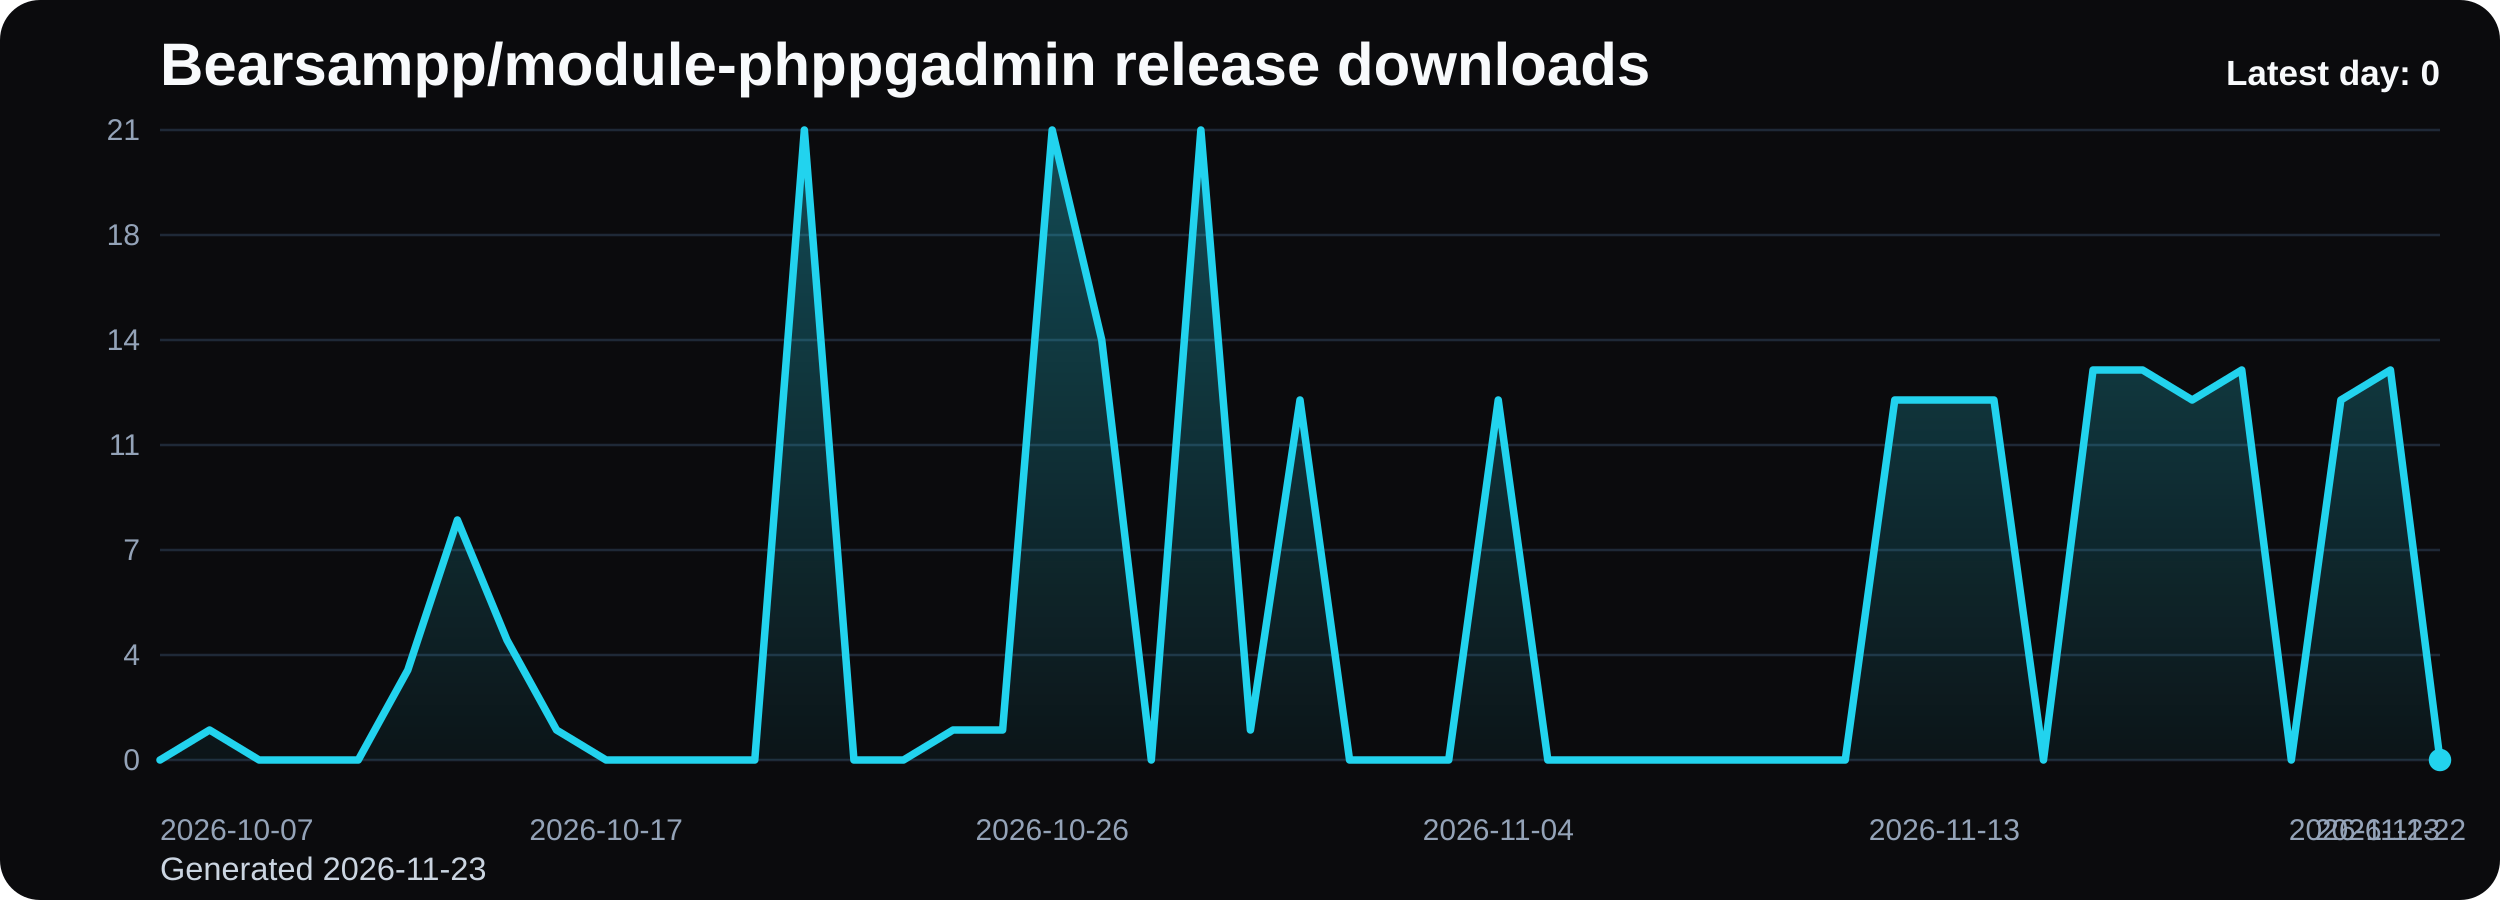
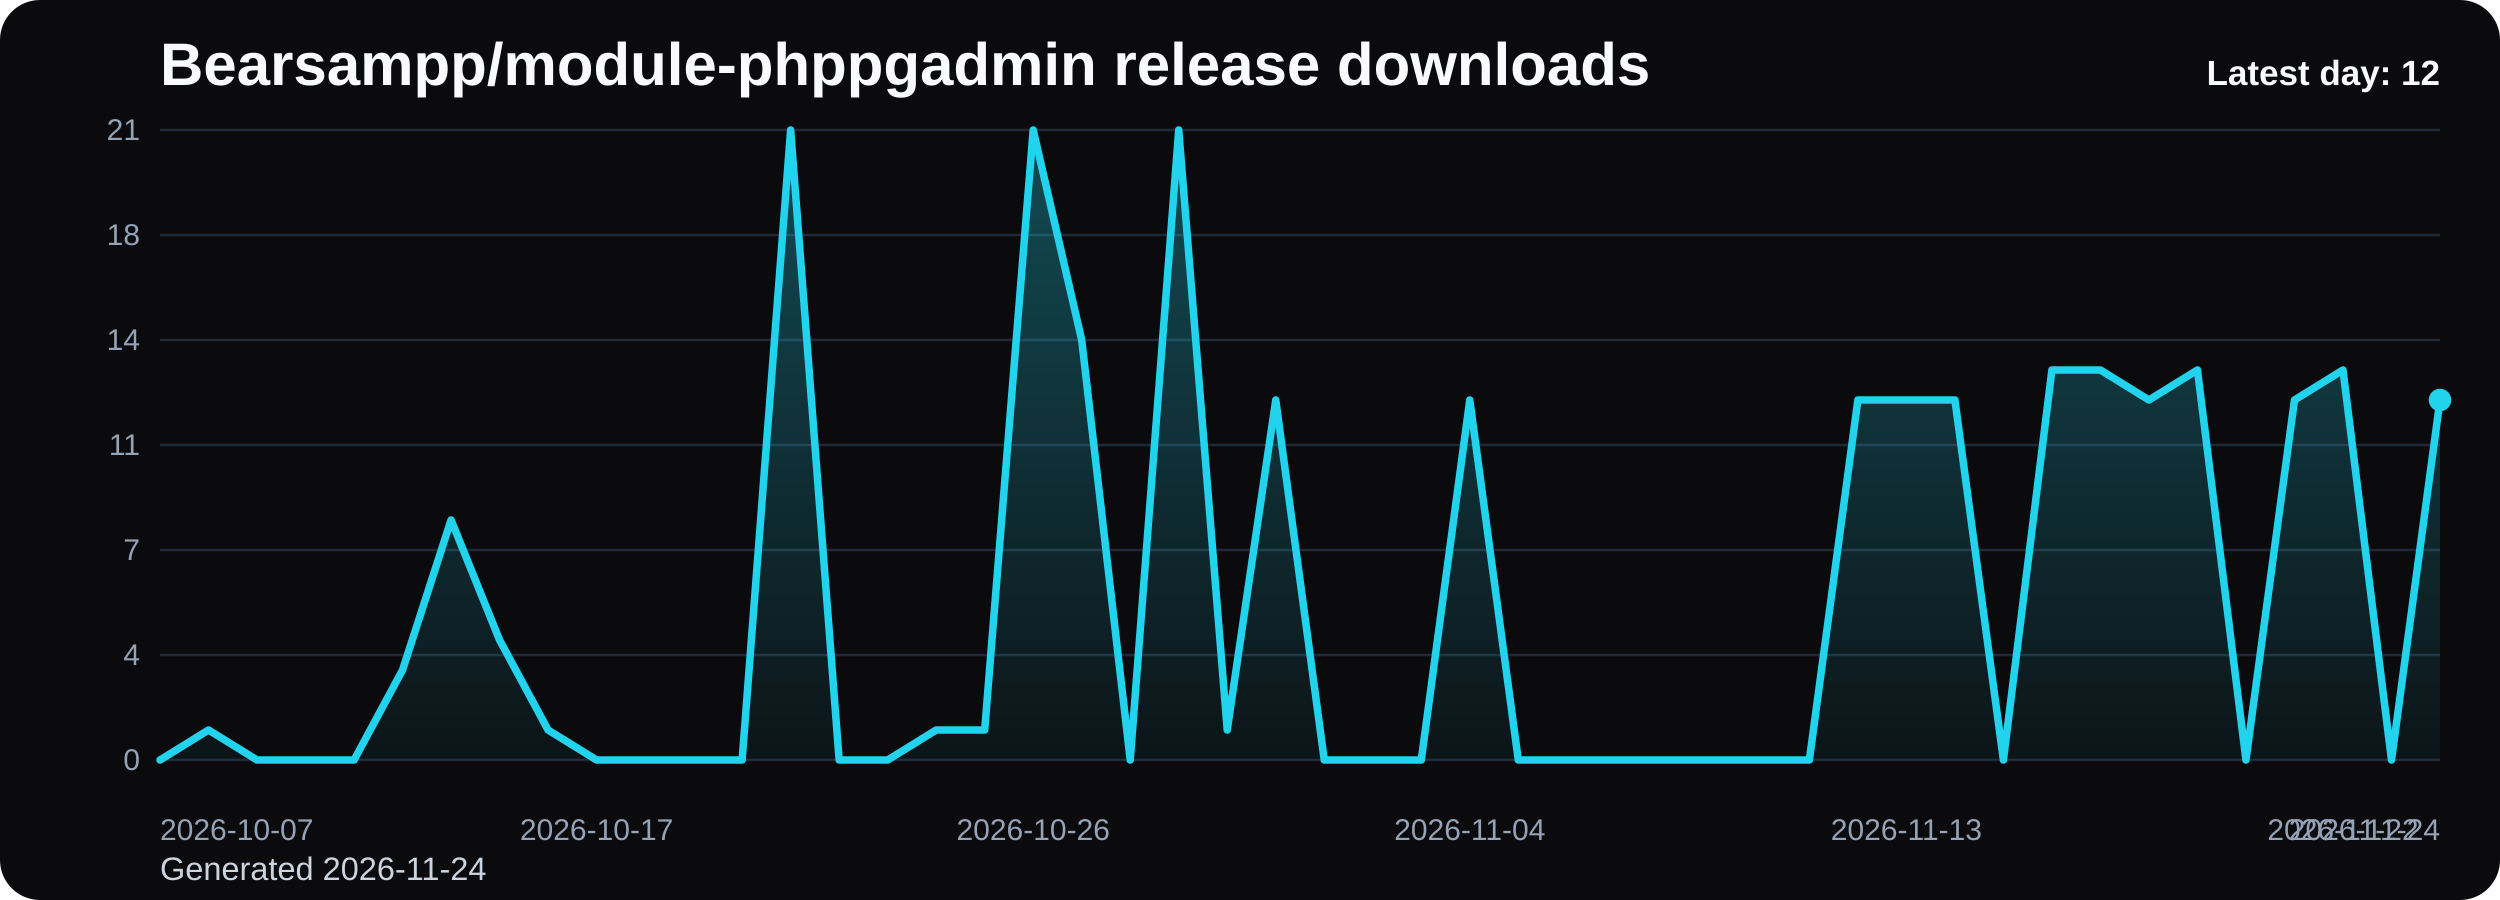
<svg xmlns="http://www.w3.org/2000/svg" viewBox="0 0 1000 360" role="img" aria-label="Bearsampp/module-phppgadmin release downloads chart">
  <defs>
    <linearGradient id="fill-daily-black" x1="0" y1="0" x2="0" y2="1">
      <stop offset="0%" stop-color="#22d3ee" stop-opacity="0.32" />
      <stop offset="100%" stop-color="#22d3ee" stop-opacity="0.05" />
    </linearGradient>
    <style>
      .bg { fill: #0b0b0d; }
      .title { font: 700 24px Arial, sans-serif; fill: #f8fafc; }
      .sub { font: 400 13px Arial, sans-serif; fill: #cbd5e1; }
      .grid { stroke: #1f2937; stroke-width: 1; }
      .axis { font: 400 12px Arial, sans-serif; fill: #94a3b8; }
      .line { fill: none; stroke: #22d3ee; stroke-width: 3; stroke-linecap: round; stroke-linejoin: round; }
      .dot { fill: #22d3ee; }
      .value { font: 600 11px Arial, sans-serif; fill: #cbd5e1; }
      .latest { font: 700 14px Arial, sans-serif; fill: #f8fafc; }
    </style>
  </defs>
  <rect class="bg" x="0" y="0" width="1000" height="360" rx="16" />
  <text class="title" x="64" y="34">Bearsampp/module-phppgadmin release downloads</text>
-   <text class="sub" x="64" y="352">Generated 2026-11-23</text>
+   <text class="sub" x="64" y="352">Generated 2026-11-24</text>
  <line x1="64" y1="52.00" x2="976" y2="52.00" class="grid" />
  <text x="56" y="56.00" text-anchor="end" class="axis">21</text>
  <line x1="64" y1="94.00" x2="976" y2="94.00" class="grid" />
  <text x="56" y="98.00" text-anchor="end" class="axis">18</text>
  <line x1="64" y1="136.00" x2="976" y2="136.00" class="grid" />
  <text x="56" y="140.00" text-anchor="end" class="axis">14</text>
  <line x1="64" y1="178.00" x2="976" y2="178.00" class="grid" />
  <text x="56" y="182.00" text-anchor="end" class="axis">11</text>
  <line x1="64" y1="220.00" x2="976" y2="220.00" class="grid" />
  <text x="56" y="224.00" text-anchor="end" class="axis">7</text>
  <line x1="64" y1="262.00" x2="976" y2="262.00" class="grid" />
  <text x="56" y="266.00" text-anchor="end" class="axis">4</text>
  <line x1="64" y1="304.00" x2="976" y2="304.00" class="grid" />
  <text x="56" y="308.00" text-anchor="end" class="axis">0</text>
-   <path d="M 64.00 304 L 64.00 304.00 L 83.83 292.00 L 103.65 304.00 L 123.48 304.00 L 143.30 304.00 L 163.13 268.00 L 182.96 208.00 L 202.78 256.00 L 222.61 292.00 L 242.43 304.00 L 262.26 304.00 L 282.09 304.00 L 301.91 304.00 L 321.74 52.00 L 341.57 304.00 L 361.39 304.00 L 381.22 292.00 L 401.04 292.00 L 420.87 52.00 L 440.70 136.00 L 460.52 304.00 L 480.35 52.00 L 500.17 292.00 L 520.00 160.00 L 539.83 304.00 L 559.65 304.00 L 579.48 304.00 L 599.30 160.00 L 619.13 304.00 L 638.96 304.00 L 658.78 304.00 L 678.61 304.00 L 698.43 304.00 L 718.26 304.00 L 738.09 304.00 L 757.91 160.00 L 777.74 160.00 L 797.57 160.00 L 817.39 304.00 L 837.22 148.00 L 857.04 148.00 L 876.87 160.00 L 896.70 148.00 L 916.52 304.00 L 936.35 160.00 L 956.17 148.00 L 976.00 304.00 L 976.00 304 Z" fill="url(#fill-daily-black)" />
-   <polyline class="line" points="64.00,304.00 83.83,292.00 103.65,304.00 123.48,304.00 143.30,304.00 163.13,268.00 182.96,208.00 202.78,256.00 222.61,292.00 242.43,304.00 262.26,304.00 282.09,304.00 301.91,304.00 321.74,52.00 341.57,304.00 361.39,304.00 381.22,292.00 401.04,292.00 420.87,52.00 440.70,136.00 460.52,304.00 480.35,52.00 500.17,292.00 520.00,160.00 539.83,304.00 559.65,304.00 579.48,304.00 599.30,160.00 619.13,304.00 638.96,304.00 658.78,304.00 678.61,304.00 698.43,304.00 718.26,304.00 738.09,304.00 757.91,160.00 777.74,160.00 797.57,160.00 817.39,304.00 837.22,148.00 857.04,148.00 876.87,160.00 896.70,148.00 916.52,304.00 936.35,160.00 956.17,148.00 976.00,304.00" />
-   <circle class="dot" cx="976.00" cy="304.00" r="4.5" />
+   <path d="M 64.00 304 L 64.00 304.00 L 83.40 292.00 L 102.81 304.00 L 122.21 304.00 L 141.62 304.00 L 161.02 268.00 L 180.43 208.00 L 199.83 256.00 L 219.23 292.00 L 238.64 304.00 L 258.04 304.00 L 277.45 304.00 L 296.85 304.00 L 316.26 52.00 L 335.66 304.00 L 355.06 304.00 L 374.47 292.00 L 393.87 292.00 L 413.28 52.00 L 432.68 136.00 L 452.09 304.00 L 471.49 52.00 L 490.89 292.00 L 510.30 160.00 L 529.70 304.00 L 549.11 304.00 L 568.51 304.00 L 587.91 160.00 L 607.32 304.00 L 626.72 304.00 L 646.13 304.00 L 665.53 304.00 L 684.94 304.00 L 704.34 304.00 L 723.74 304.00 L 743.15 160.00 L 762.55 160.00 L 781.96 160.00 L 801.36 304.00 L 820.77 148.00 L 840.17 148.00 L 859.57 160.00 L 878.98 148.00 L 898.38 304.00 L 917.79 160.00 L 937.19 148.00 L 956.60 304.00 L 976.00 160.00 L 976.00 304 Z" fill="url(#fill-daily-black)" />
+   <polyline class="line" points="64.00,304.00 83.40,292.00 102.81,304.00 122.21,304.00 141.62,304.00 161.02,268.00 180.43,208.00 199.83,256.00 219.23,292.00 238.64,304.00 258.04,304.00 277.45,304.00 296.85,304.00 316.26,52.00 335.66,304.00 355.06,304.00 374.47,292.00 393.87,292.00 413.28,52.00 432.68,136.00 452.09,304.00 471.49,52.00 490.89,292.00 510.30,160.00 529.70,304.00 549.11,304.00 568.51,304.00 587.91,160.00 607.32,304.00 626.72,304.00 646.13,304.00 665.53,304.00 684.94,304.00 704.34,304.00 723.74,304.00 743.15,160.00 762.55,160.00 781.96,160.00 801.36,304.00 820.77,148.00 840.17,148.00 859.57,160.00 878.98,148.00 898.38,304.00 917.79,160.00 937.19,148.00 956.60,304.00 976.00,160.00" />
+   <circle class="dot" cx="976.00" cy="160.00" r="4.5" />
  <text class="axis" x="64.00" y="336" text-anchor="start">2026-10-07</text>
-   <text class="axis" x="242.43" y="336" text-anchor="middle">2026-10-17</text>
-   <text class="axis" x="420.87" y="336" text-anchor="middle">2026-10-26</text>
-   <text class="axis" x="599.30" y="336" text-anchor="middle">2026-11-04</text>
-   <text class="axis" x="777.74" y="336" text-anchor="middle">2026-11-13</text>
-   <text class="axis" x="956.17" y="336" text-anchor="middle">2026-11-22</text>
-   <text class="axis" x="976.00" y="336" text-anchor="end">2026-11-23</text>
-   <text class="latest" x="976" y="34" text-anchor="end">Latest day: 0</text>
+   <text class="axis" x="238.64" y="336" text-anchor="middle">2026-10-17</text>
+   <text class="axis" x="413.28" y="336" text-anchor="middle">2026-10-26</text>
+   <text class="axis" x="587.91" y="336" text-anchor="middle">2026-11-04</text>
+   <text class="axis" x="762.55" y="336" text-anchor="middle">2026-11-13</text>
+   <text class="axis" x="937.19" y="336" text-anchor="middle">2026-11-22</text>
+   <text class="axis" x="976.00" y="336" text-anchor="end">2026-11-24</text>
+   <text class="latest" x="976" y="34" text-anchor="end">Latest day: 12</text>
</svg>
